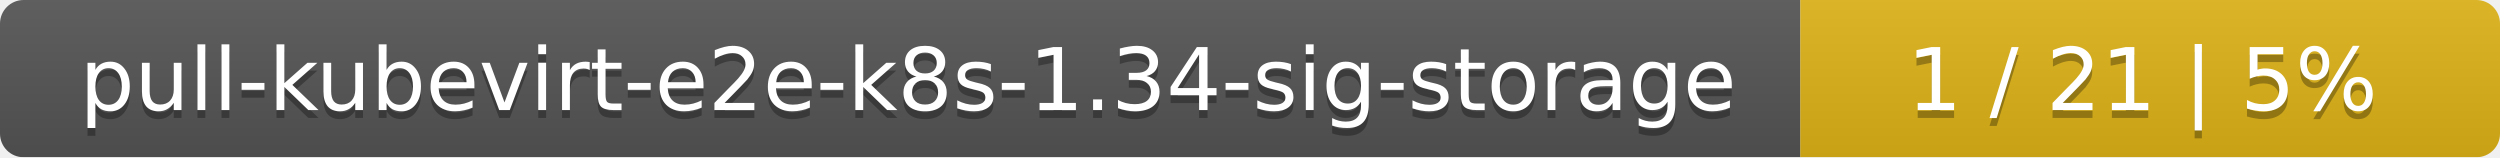
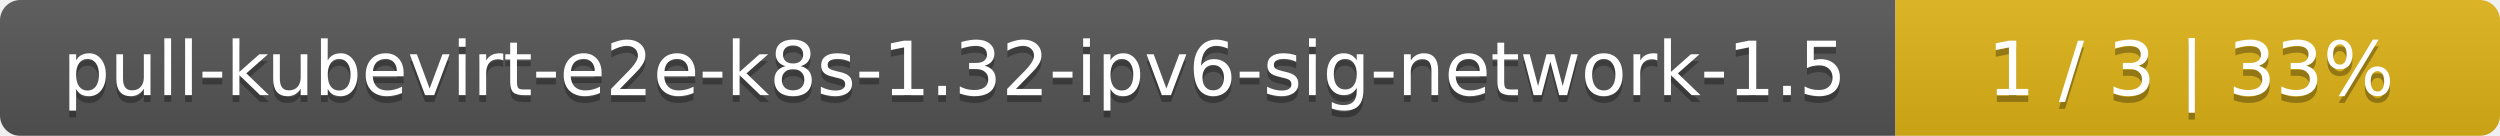
- <svg xmlns="http://www.w3.org/2000/svg" width="318" height="20">
+ <svg xmlns="http://www.w3.org/2000/svg" width="368" height="20">
  <linearGradient id="smooth" x2="0" y2="100%">
    <stop offset="0" stop-color="#bbb" stop-opacity=".1" />
    <stop offset="1" stop-opacity=".1" />
  </linearGradient>
  <mask id="round">
-     <rect width="318" height="20" rx="3" fill="#fff" />
+     <rect width="368" height="20" rx="3" fill="#fff" />
  </mask>
  <g mask="url(#round)">
-     <rect width="229" height="20" fill="#555" />
-     <rect x="229" width="89" height="20" fill="#dfb317" />
-     <rect width="318" height="20" fill="url(#smooth)" />
+     <rect width="279" height="20" fill="#555" />
+     <rect x="279" width="89" height="20" fill="#dfb317" />
+     <rect width="368" height="20" fill="url(#smooth)" />
  </g>
  <g fill="#fff" text-anchor="middle" font-family="DejaVu Sans,Verdana,Geneva,sans-serif" font-size="11">
-     <text x="115.5" y="15" fill="#010101" fill-opacity=".3">pull-kubevirt-e2e-k8s-1.34-sig-storage</text>
-     <text x="115.5" y="14">pull-kubevirt-e2e-k8s-1.34-sig-storage</text>
-     <text x="272.5" y="15" fill="#010101" fill-opacity=".3">1 / 21    |    5%</text>
-     <text x="272.5" y="14">1 / 21    |    5%</text>
+     <text x="140.5" y="15" fill="#010101" fill-opacity=".3">pull-kubevirt-e2e-k8s-1.32-ipv6-sig-network-1.5</text>
+     <text x="140.5" y="14">pull-kubevirt-e2e-k8s-1.32-ipv6-sig-network-1.5</text>
+     <text x="322.5" y="15" fill="#010101" fill-opacity=".3">1 / 3    |    33%</text>
+     <text x="322.5" y="14">1 / 3    |    33%</text>
  </g>
</svg>
